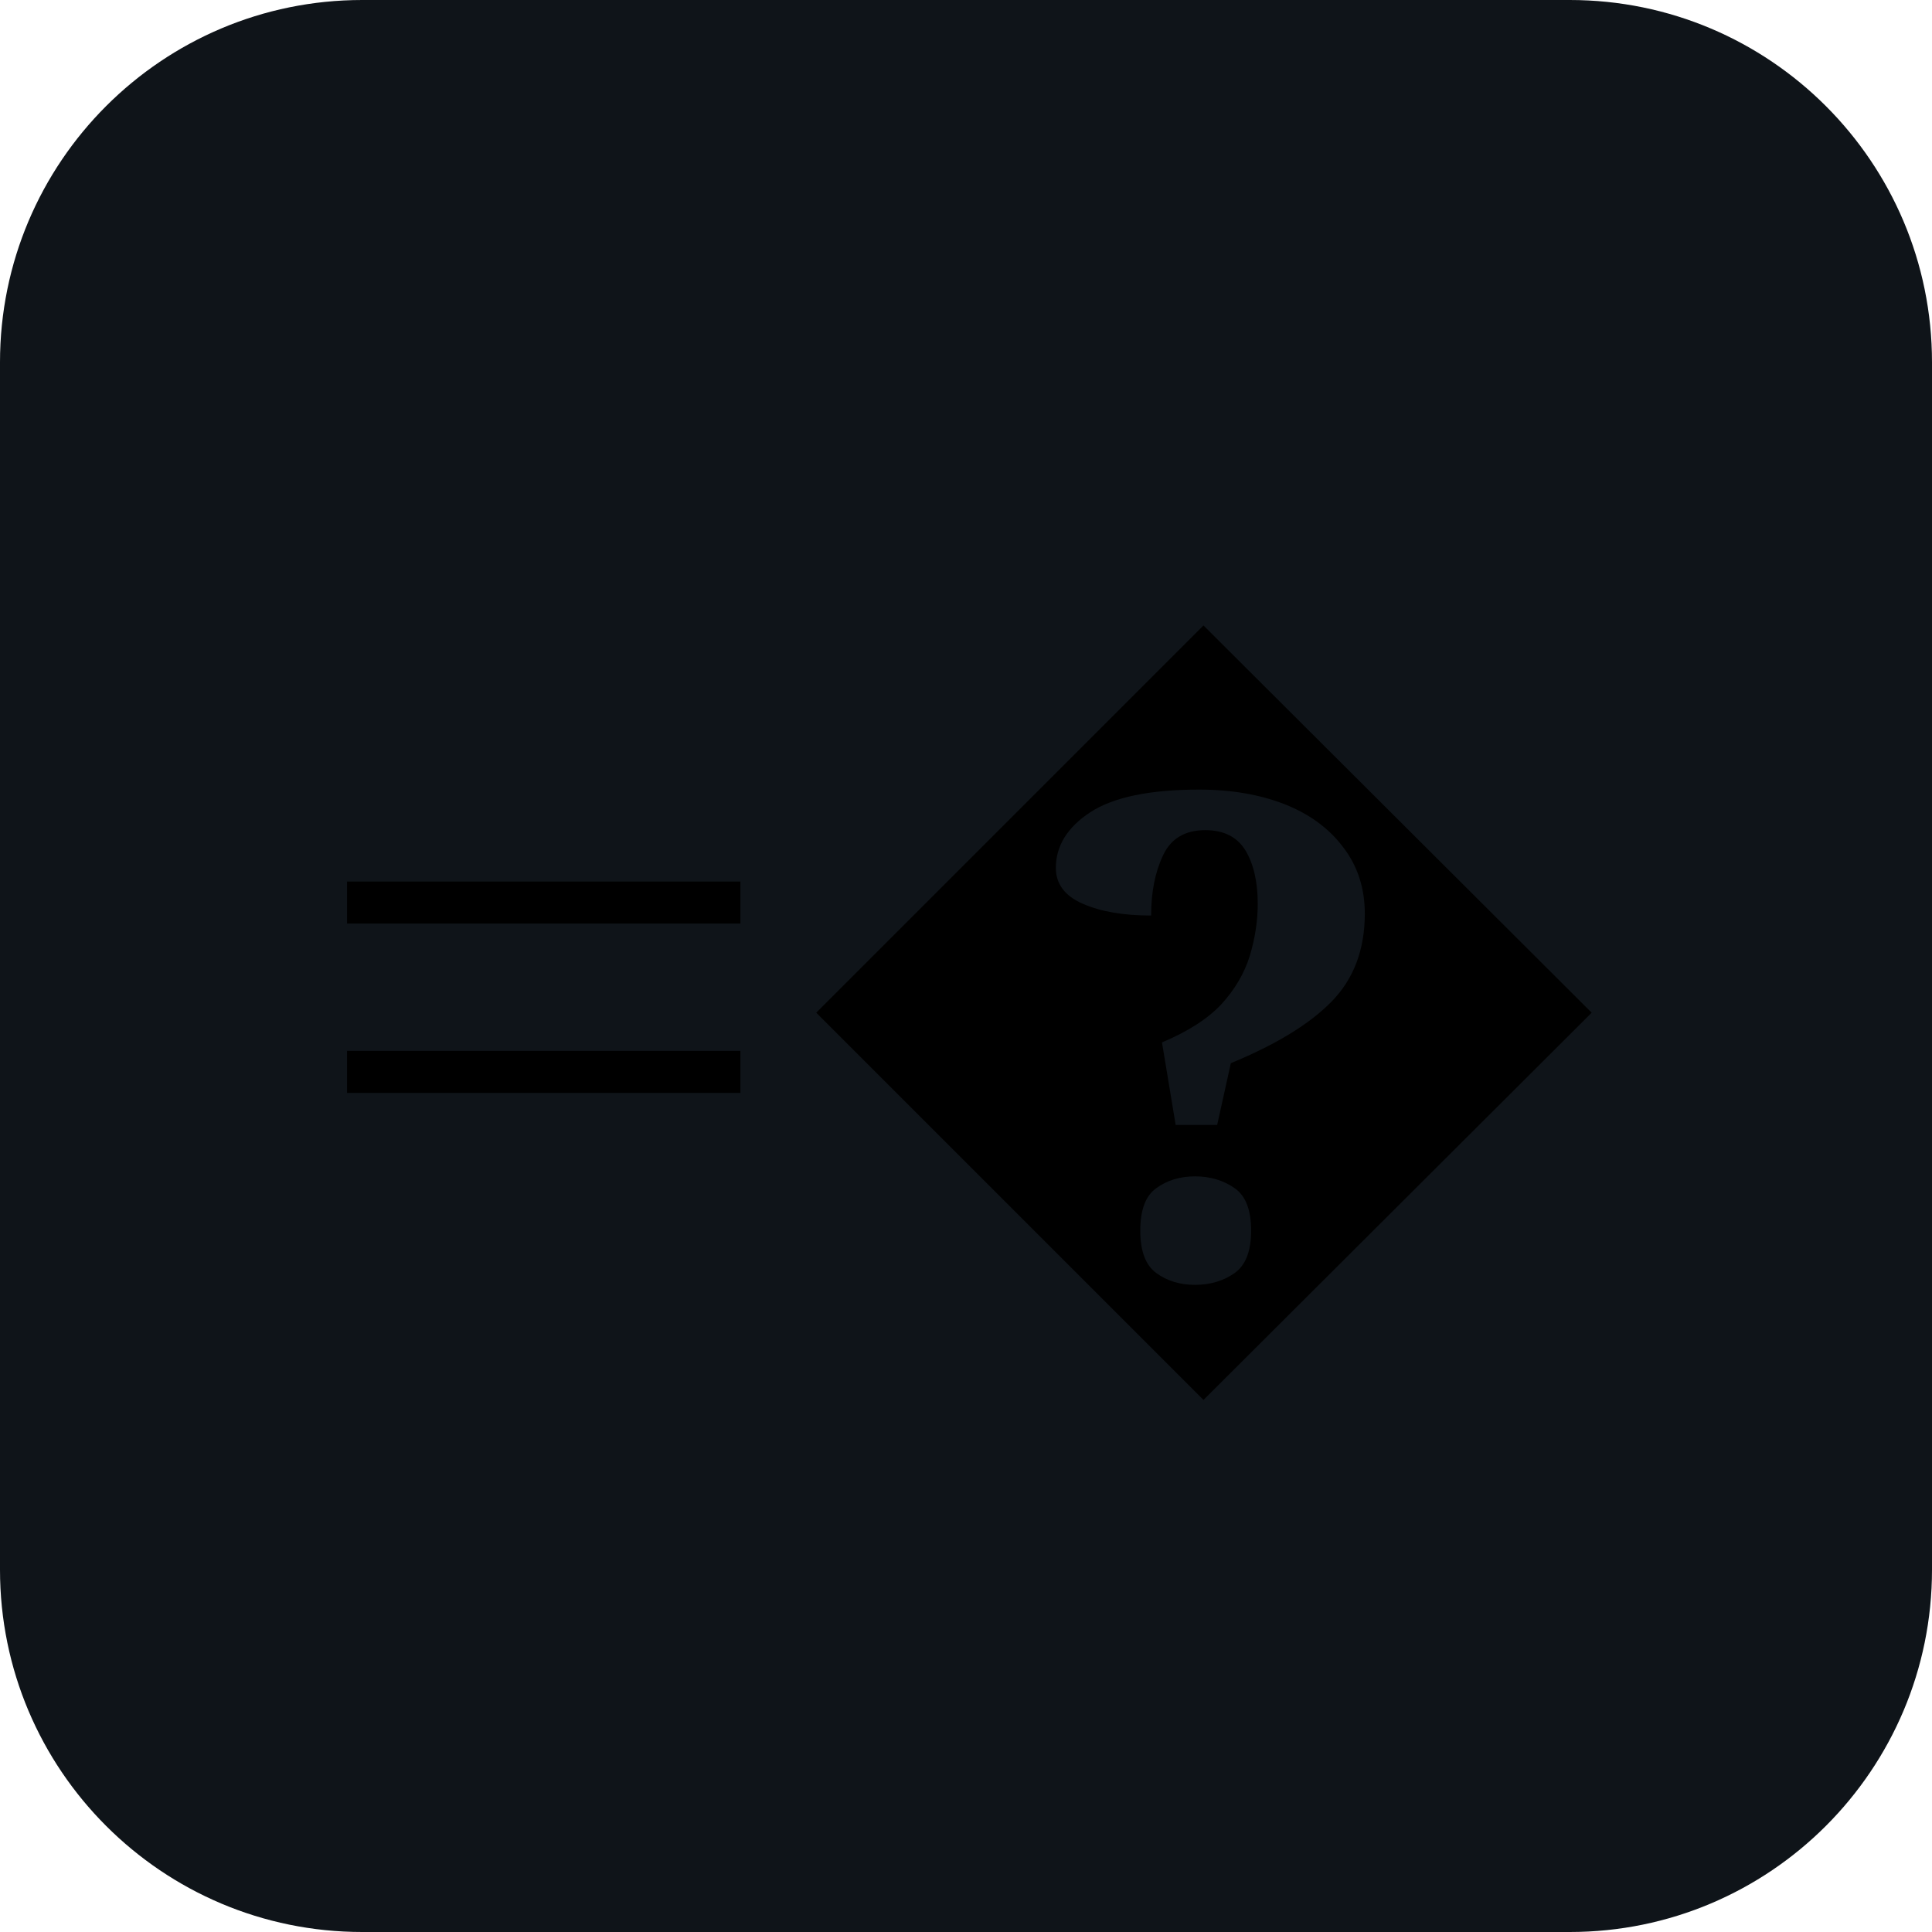
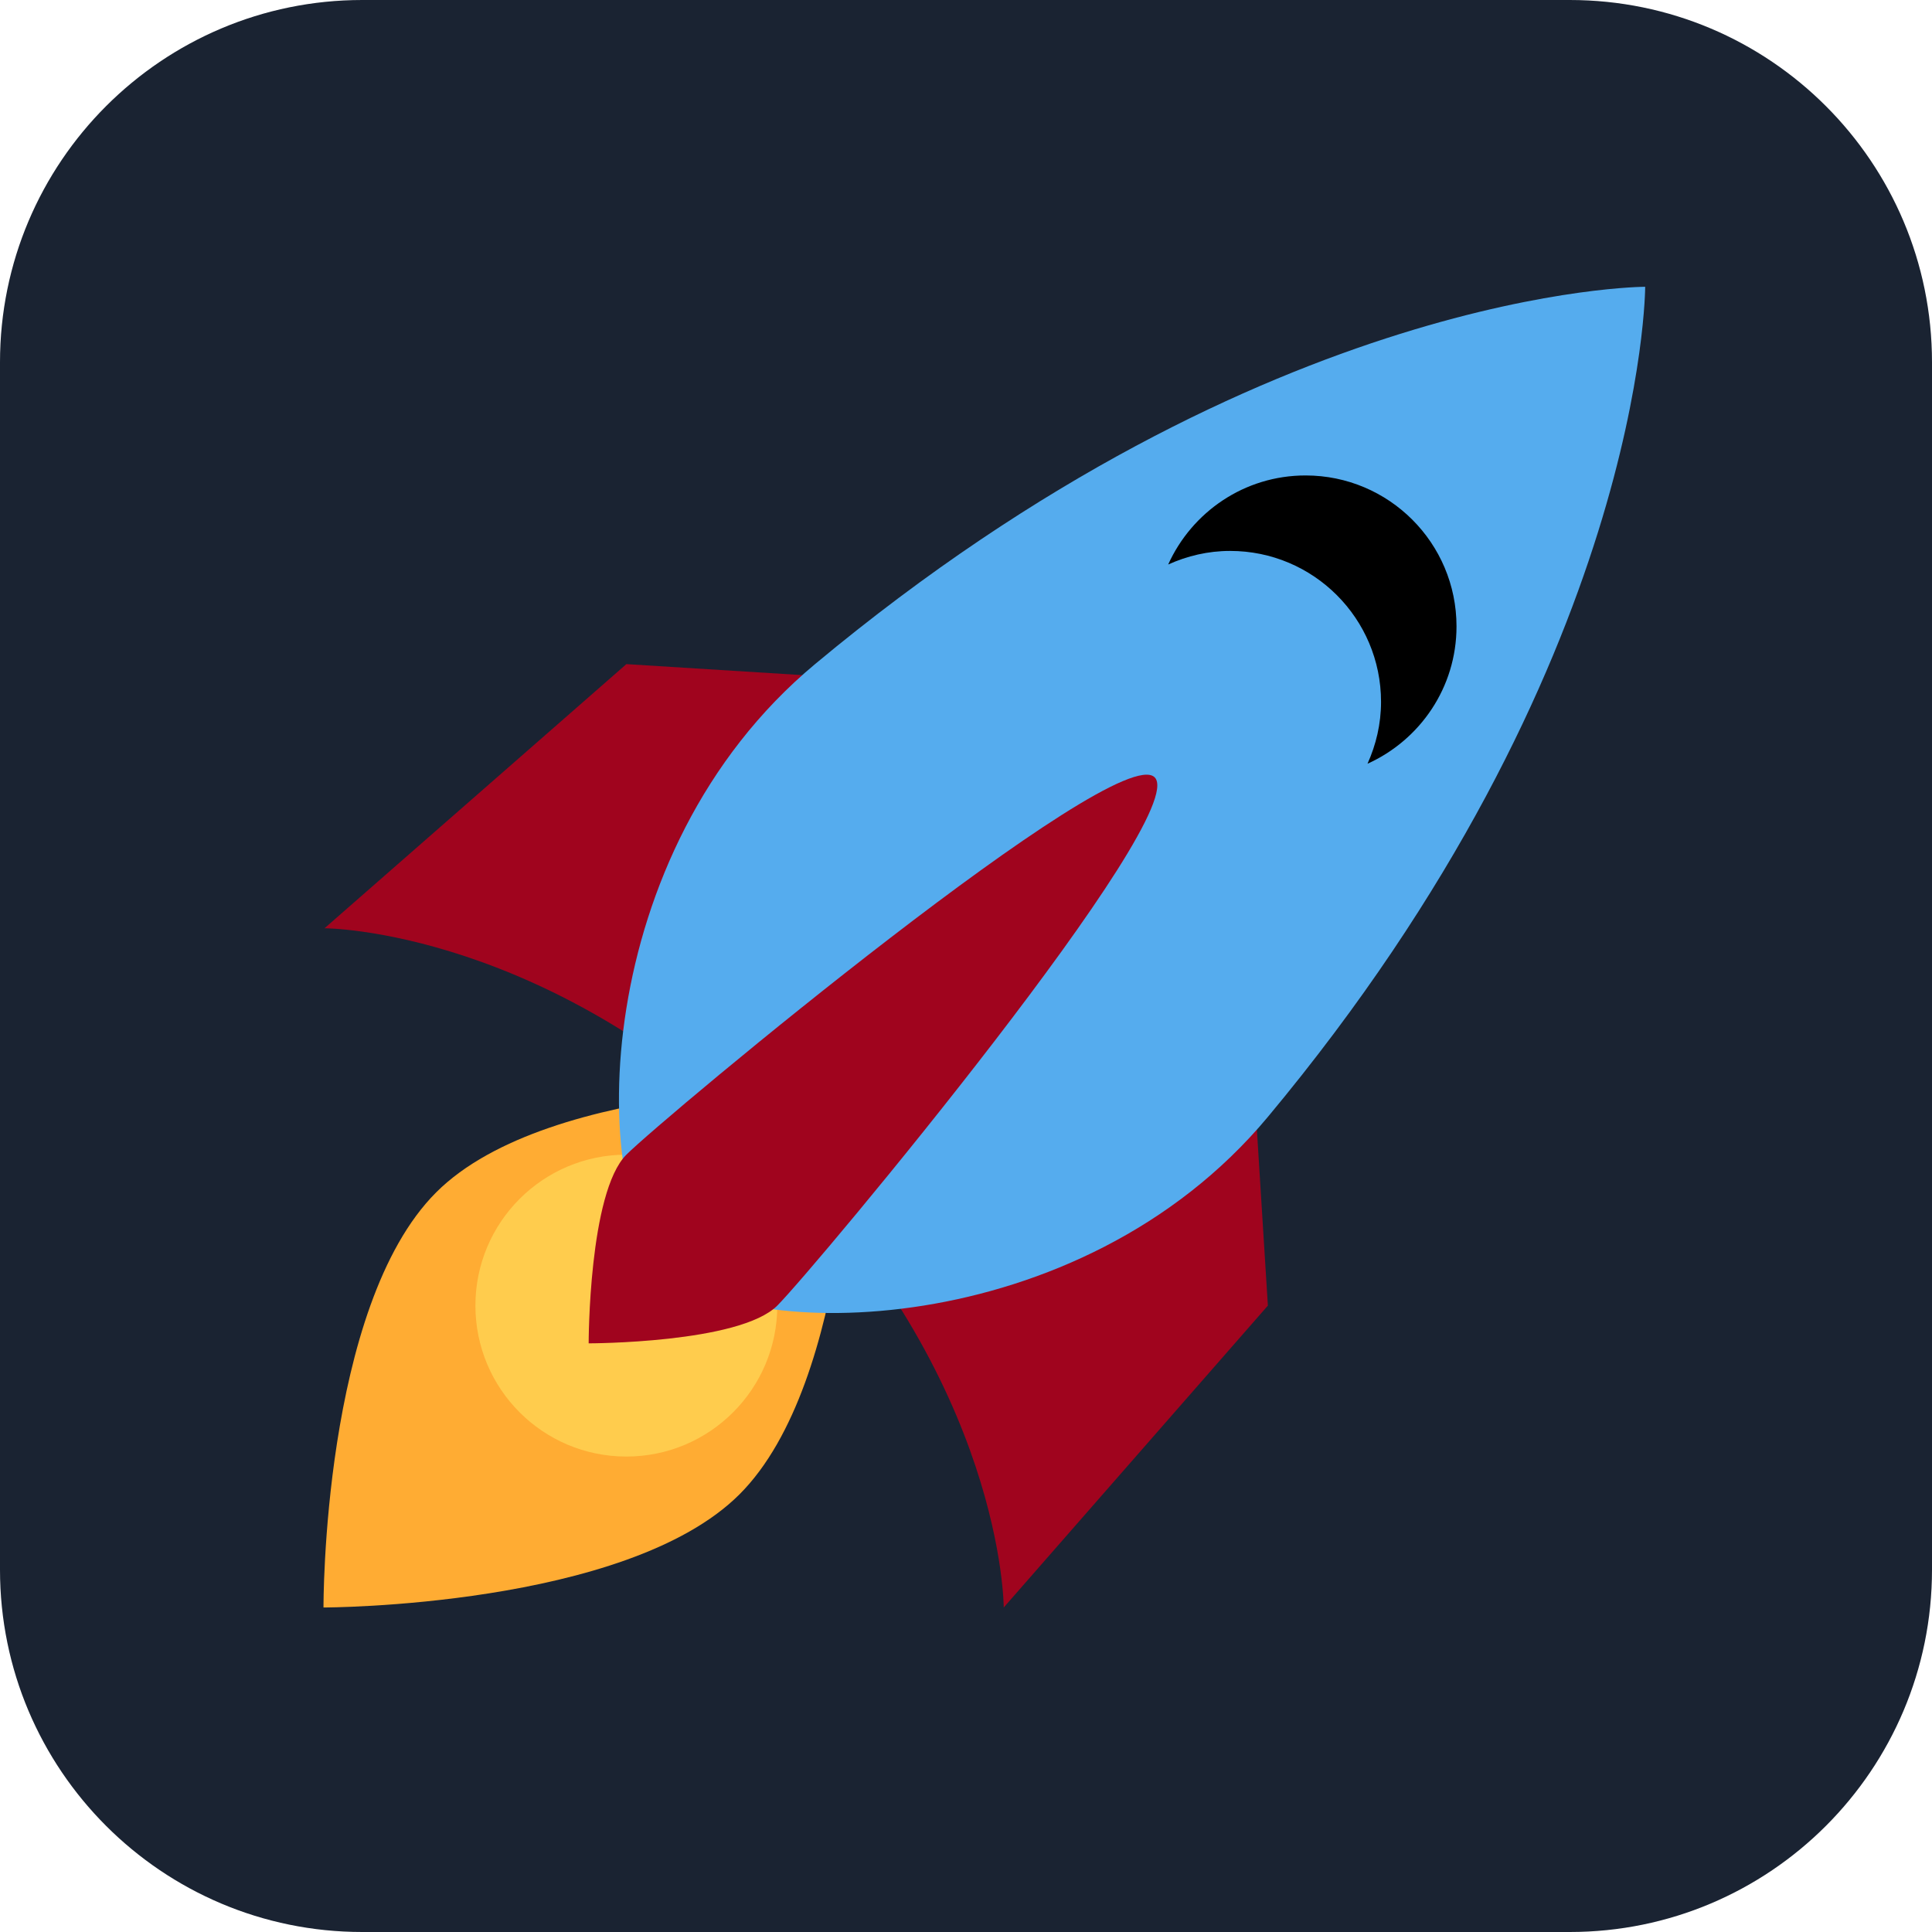
- <svg xmlns="http://www.w3.org/2000/svg" viewBox="0 0 64 64">
-   <rect width="64" height="64" rx="12" fill="#0f1419" />
-   <text x="32" y="42" font-size="28" text-anchor="middle">=�</text>
+ <svg xmlns="http://www.w3.org/2000/svg" viewBox="0 0 512 512">
+   <rect width="512" height="512" rx="96" fill="#1a2332" />
+   <g transform="translate(76 76) scale(10)">
+     <path fill="#A0041E" d="M1 17l8-7 16 1 1 16-7 8s.001-5.999-6-12-12-6-12-6z" />
+     <path fill="#FFAC33" d="M.973 35s-.036-7.979 2.985-11S15 21.187 15 21.187 14.999 29 11.999 32c-3 3-11.026 3-11.026 3z" />
+     <circle fill="#FFCC4D" cx="8.999" cy="27" r="4" />
+     <path fill="#55ACEE" d="M35.999 0s-10 0-22 10c-6 5-6 14-4 16s11 2 16-4c10-12 10-22 10-22z" />
+     <path d="M26.999 5c-1.623 0-3.013.971-3.641 2.36.502-.227 1.055-.36 1.641-.36 2.209 0 4 1.791 4 4 0 .586-.133 1.139-.359 1.64 1.389-.627 2.359-2.017 2.359-3.64 0-2.209-1.791-4-4-4z" />
+     <path fill="#A0041E" d="M8 28s0-4 1-5 13.001-10.999 14-10-9.001 13-10.001 14S8 28 8 28z" />
+   </g>
</svg>
